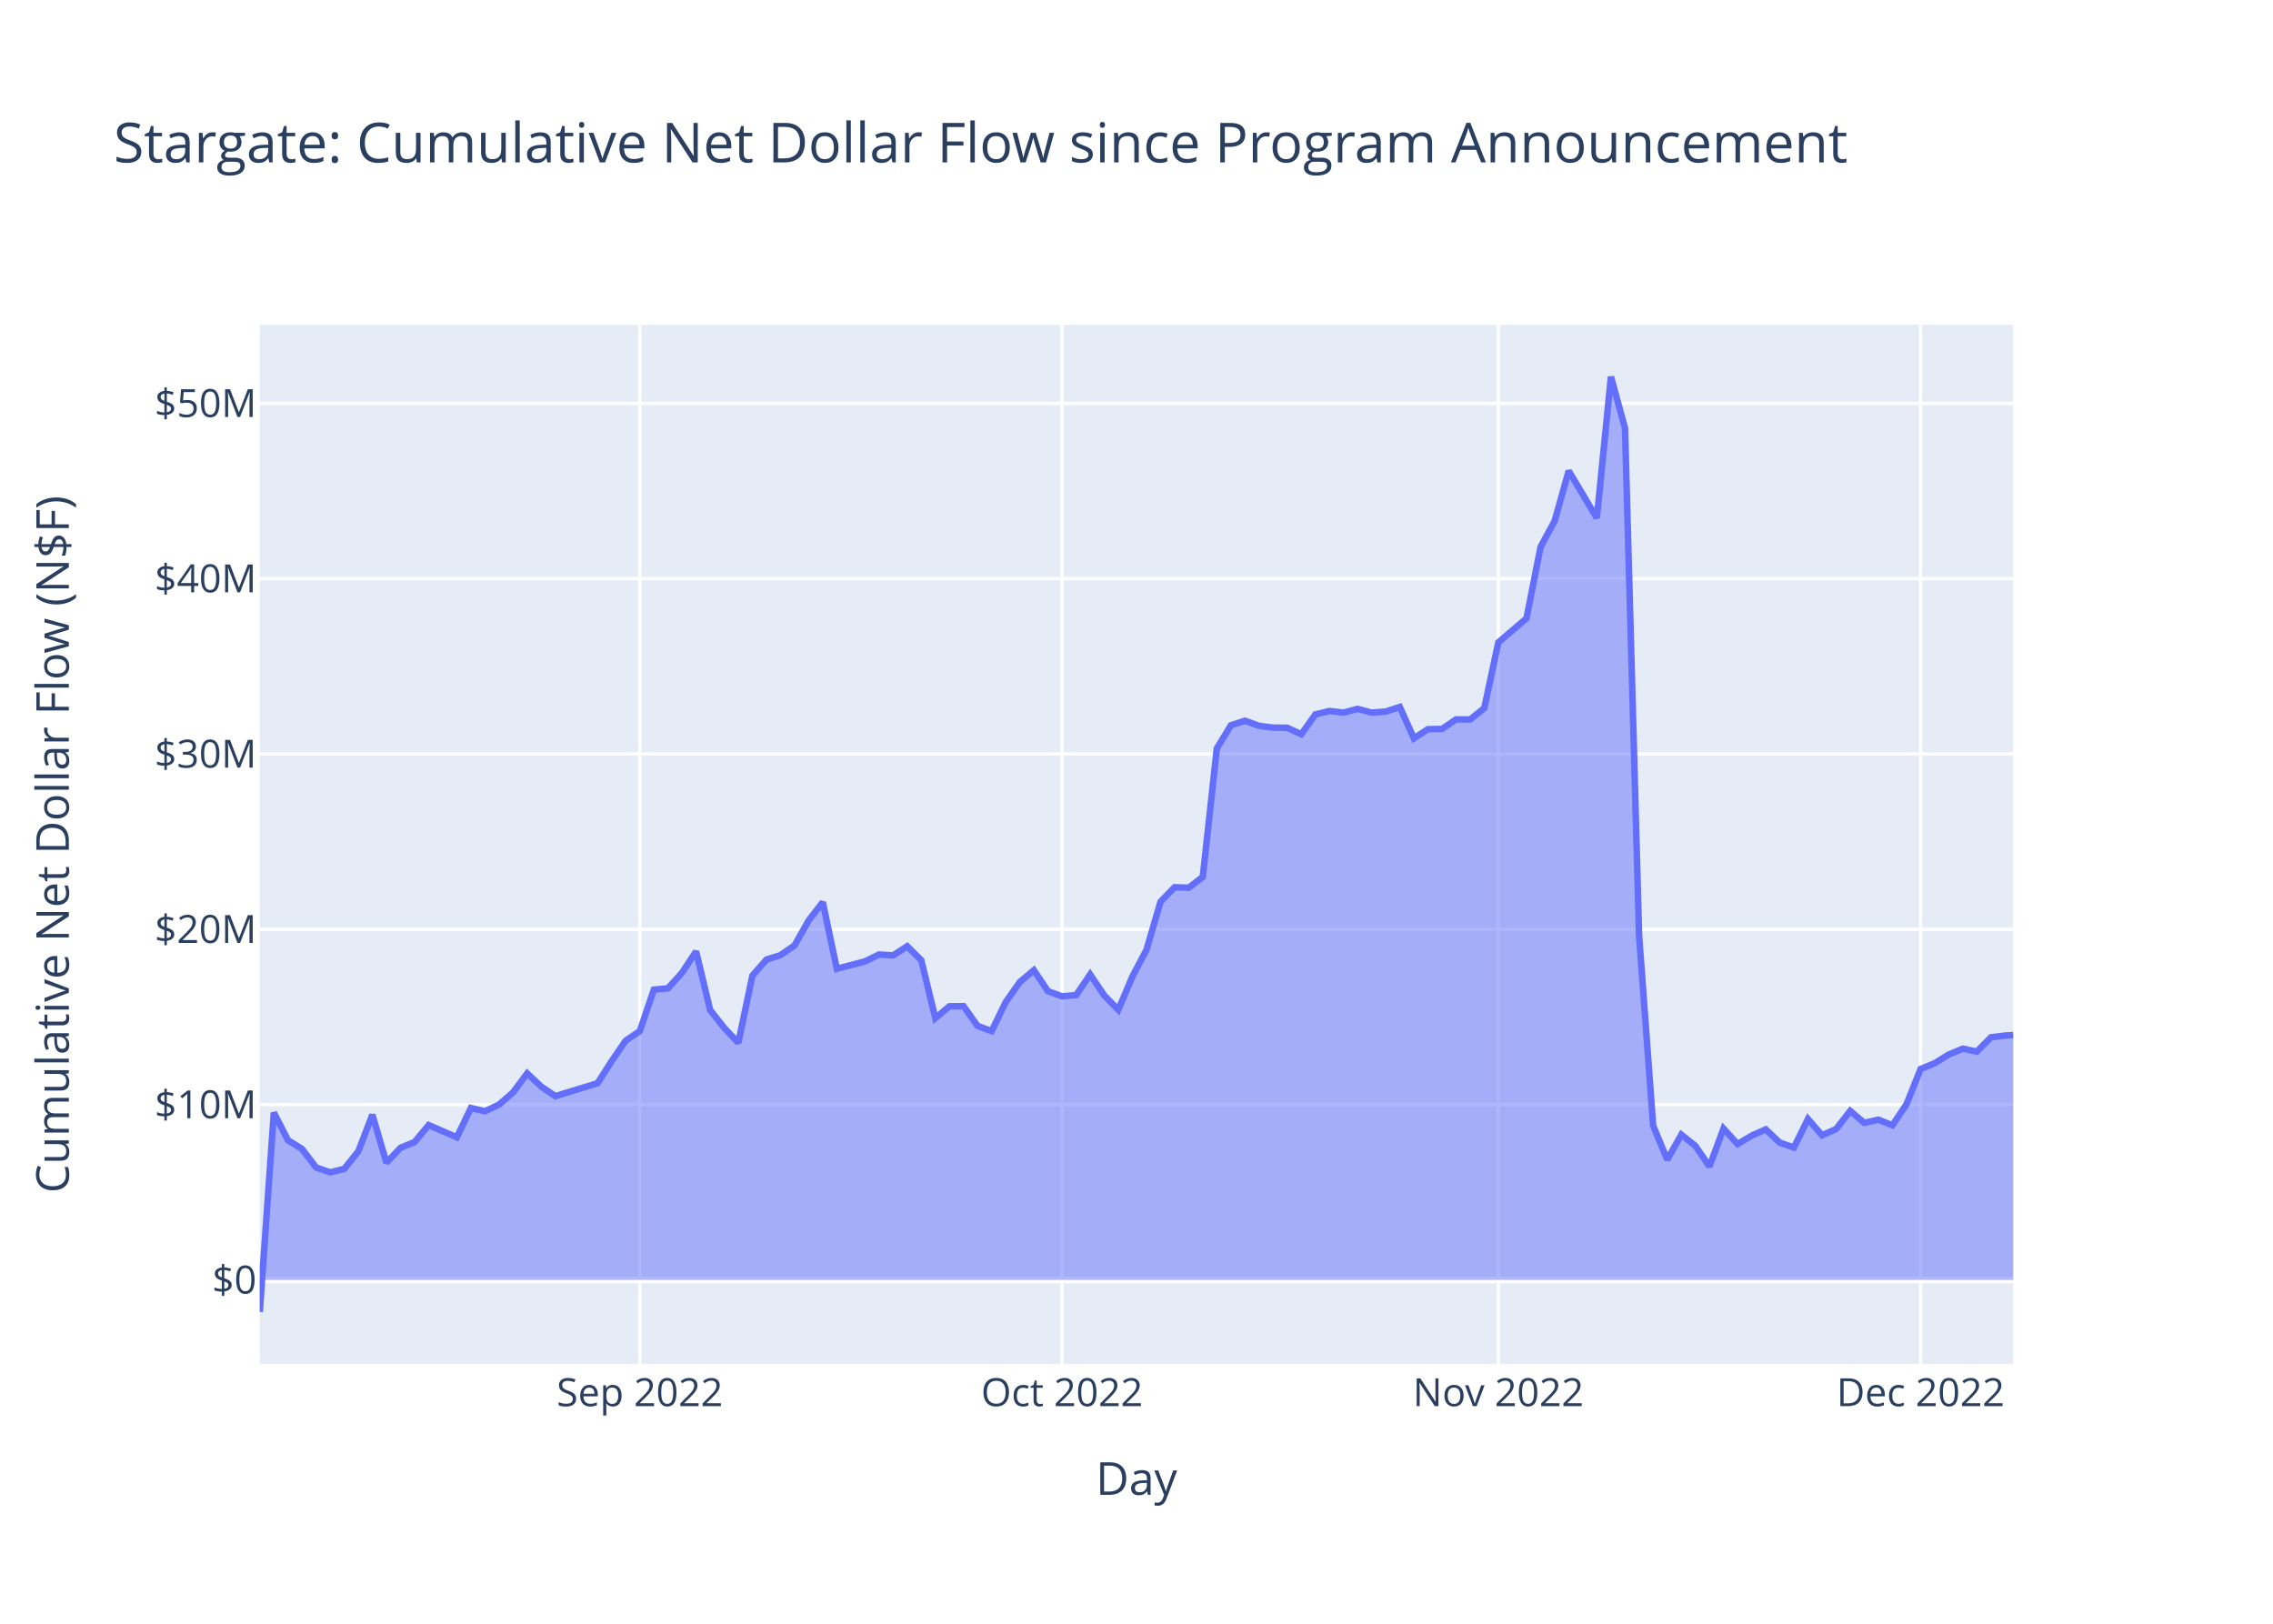
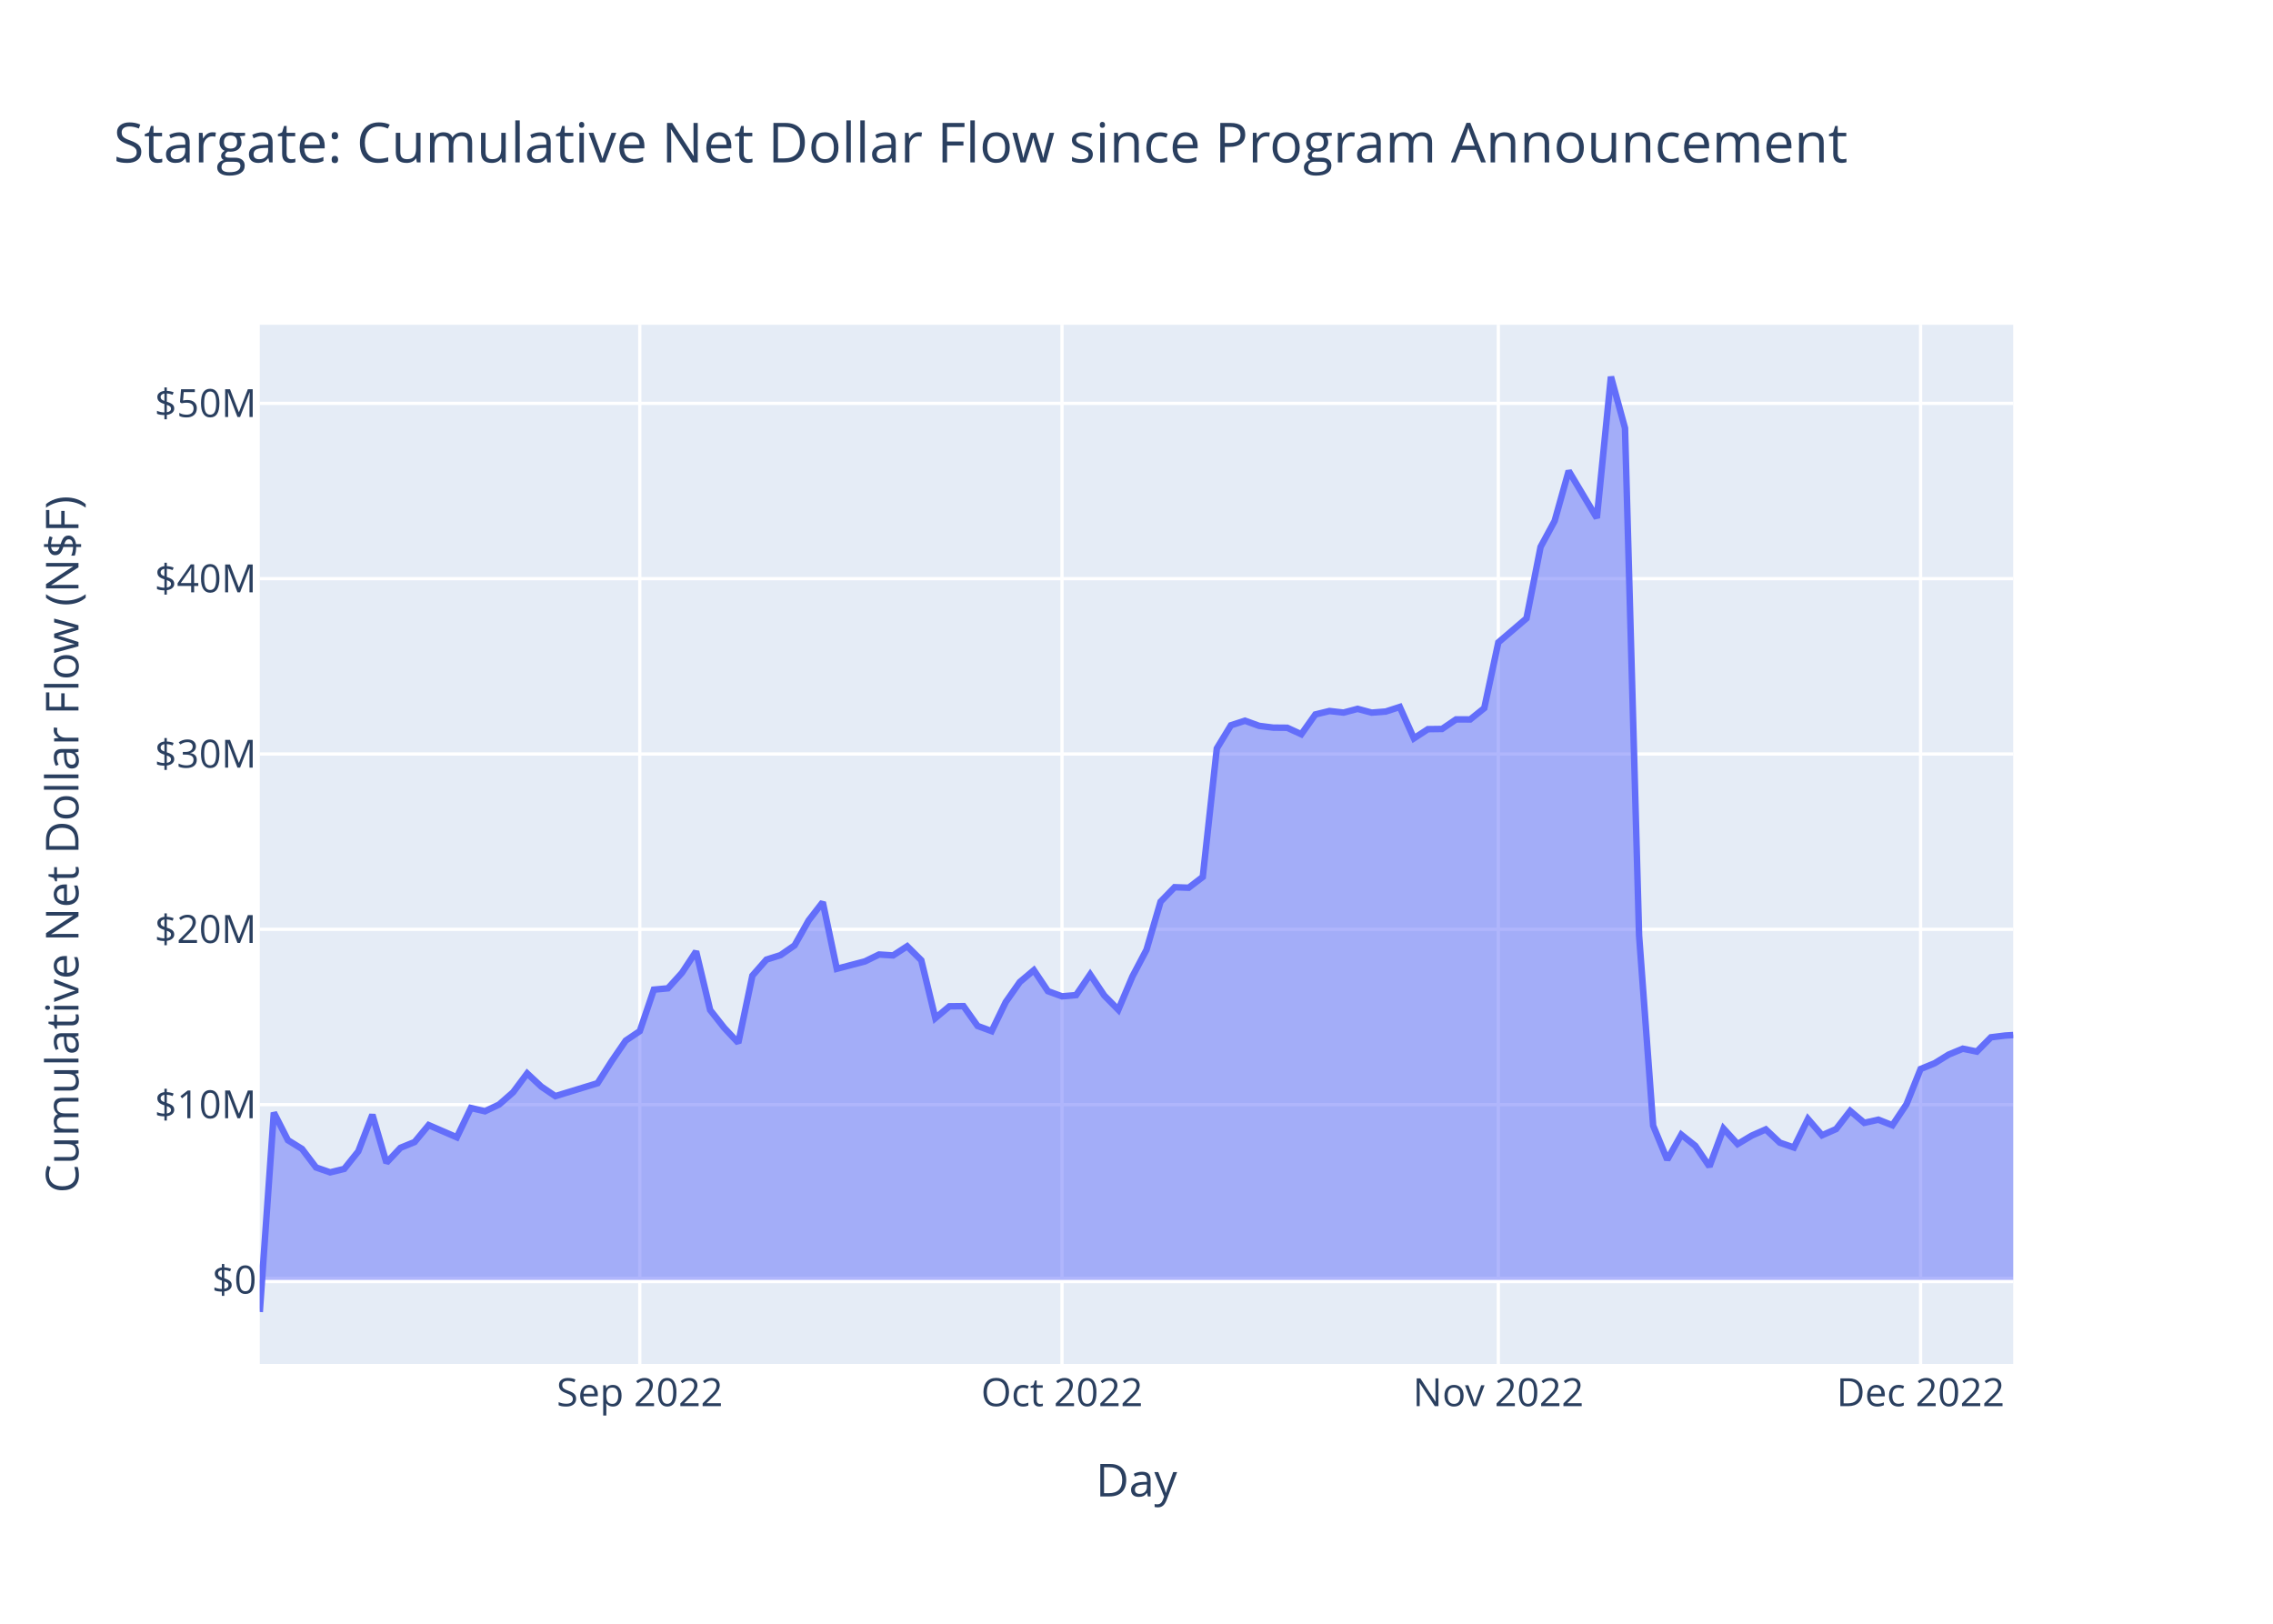
<svg xmlns="http://www.w3.org/2000/svg" class="main-svg" width="700" height="500" style="" viewBox="0 0 700 500">
  <rect x="0" y="0" width="700" height="500" style="fill: rgb(255, 255, 255); fill-opacity: 1;" />
-   <defs id="defs-0306bc">
+   <defs id="defs-23665d">
    <g class="clips">
-       <clipPath id="clip0306bcxyplot" class="plotclip">
+       <clipPath id="clip23665dxyplot" class="plotclip">
        <rect width="540" height="320" />
      </clipPath>
-       <clipPath class="axesclip" id="clip0306bcx">
+       <clipPath class="axesclip" id="clip23665dx">
        <rect x="80" y="0" width="540" height="500" />
      </clipPath>
-       <clipPath class="axesclip" id="clip0306bcy">
+       <clipPath class="axesclip" id="clip23665dy">
        <rect x="0" y="100" width="700" height="320" />
      </clipPath>
-       <clipPath class="axesclip" id="clip0306bcxy">
+       <clipPath class="axesclip" id="clip23665dxy">
        <rect x="80" y="100" width="540" height="320" />
      </clipPath>
    </g>
    <g class="gradients" />
    <g class="patterns" />
  </defs>
  <g class="bglayer">
    <rect class="bg" x="80" y="100" width="540" height="320" style="fill: rgb(229, 236, 246); fill-opacity: 1; stroke-width: 0;" />
  </g>
  <g class="layer-below">
    <g class="imagelayer" />
    <g class="shapelayer" />
  </g>
  <g class="cartesianlayer">
    <g class="subplot xy">
      <g class="layer-subplot">
        <g class="shapelayer" />
        <g class="imagelayer" />
      </g>
      <g class="minor-gridlayer">
        <g class="x" />
        <g class="y" />
      </g>
      <g class="gridlayer">
        <g class="x">
          <path class="xgrid crisp" transform="translate(197.03,0)" d="M0,100v320" style="stroke: rgb(255, 255, 255); stroke-opacity: 1; stroke-width: 1px;" />
          <path class="xgrid crisp" transform="translate(327.06,0)" d="M0,100v320" style="stroke: rgb(255, 255, 255); stroke-opacity: 1; stroke-width: 1px;" />
          <path class="xgrid crisp" transform="translate(461.43,0)" d="M0,100v320" style="stroke: rgb(255, 255, 255); stroke-opacity: 1; stroke-width: 1px;" />
          <path class="xgrid crisp" transform="translate(591.47,0)" d="M0,100v320" style="stroke: rgb(255, 255, 255); stroke-opacity: 1; stroke-width: 1px;" />
        </g>
        <g class="y">
          <path class="ygrid crisp" transform="translate(0,340.15)" d="M80,0h540" style="stroke: rgb(255, 255, 255); stroke-opacity: 1; stroke-width: 1px;" />
          <path class="ygrid crisp" transform="translate(0,286.16)" d="M80,0h540" style="stroke: rgb(255, 255, 255); stroke-opacity: 1; stroke-width: 1px;" />
          <path class="ygrid crisp" transform="translate(0,232.18)" d="M80,0h540" style="stroke: rgb(255, 255, 255); stroke-opacity: 1; stroke-width: 1px;" />
          <path class="ygrid crisp" transform="translate(0,178.19)" d="M80,0h540" style="stroke: rgb(255, 255, 255); stroke-opacity: 1; stroke-width: 1px;" />
          <path class="ygrid crisp" transform="translate(0,124.21)" d="M80,0h540" style="stroke: rgb(255, 255, 255); stroke-opacity: 1; stroke-width: 1px;" />
        </g>
      </g>
      <g class="zerolinelayer">
        <path class="yzl zl crisp" transform="translate(0,394.13)" d="M80,0h540" style="stroke: rgb(255, 255, 255); stroke-opacity: 1; stroke-width: 2px;" />
      </g>
      <path class="xlines-below" />
      <path class="ylines-below" />
      <g class="overlines-below" />
      <g class="xaxislayer-below" />
      <g class="yaxislayer-below" />
      <g class="overaxes-below" />
-       <g class="plot" transform="translate(80,100)" clip-path="url(#clip0306bcxyplot)">
+       <g class="plot" transform="translate(80,100)" clip-path="url(#clip23665dxyplot)">
        <g class="scatterlayer mlayer">
-           <g class="trace scatter trace9c7510" style="stroke-miterlimit: 2;">
+           <g class="trace scatter trace5f98bc" style="stroke-miterlimit: 2;">
            <g class="fills">
              <g>
                <path class="js-fill" d="M540,294.13L0,294.13L0,304L4.33,242.6L8.67,251.1L13,253.78L17.34,259.5L21.67,261L26.01,259.94L30.34,254.54L34.68,243.26L39.01,258.04L43.34,253.44L47.68,251.67L52.01,246.45L60.68,250.21L65.02,241.19L69.35,242.19L73.69,240.13L78.02,236.34L82.35,230.54L86.69,234.6L91.02,237.53L104.03,233.55L108.36,226.77L112.7,220.44L117.03,217.51L121.36,204.74L125.7,204.33L130.03,199.55L134.37,192.97L138.7,211.02L143.04,216.52L147.37,221.13L151.71,200.43L156.04,195.49L160.37,194.12L164.71,191.1L169.04,183.42L173.38,177.82L177.71,198.32L186.38,196.04L190.72,193.92L195.05,194.2L199.38,191.38L203.72,195.69L208.05,213.51L212.39,209.87L216.72,209.82L221.06,215.92L225.39,217.51L229.73,208.57L234.06,202.4L238.39,198.75L242.73,205.22L247.06,206.8L251.4,206.42L255.73,200.07L260.07,206.54L264.4,210.93L268.74,200.69L273.07,192.48L277.41,177.66L281.74,173.2L286.07,173.36L290.41,170.03L294.74,130.46L299.08,123.34L303.41,121.93L307.75,123.51L312.08,124.06L316.42,124.1L320.75,126.09L325.08,120L329.42,118.94L333.75,119.43L338.09,118.28L342.42,119.44L346.76,119.1L351.09,117.7L355.43,127.36L359.76,124.53L364.09,124.47L368.43,121.52L372.76,121.54L377.1,118.06L381.43,97.82L390.1,90.41L394.44,68.42L398.77,60.42L403.1,45.01L411.77,59.51L416.11,16L420.44,31.82L424.78,188.07L429.11,246.62L433.45,257.11L437.78,249.4L442.11,252.84L446.45,259.2L450.78,247.53L455.12,252.29L459.45,249.7L463.79,247.78L468.12,251.86L472.46,253.35L476.79,244.57L481.12,249.59L485.46,247.67L489.79,242.09L494.13,245.76L498.46,244.79L502.8,246.5L507.13,240.03L511.47,229.18L515.8,227.41L520.13,224.73L524.47,222.93L528.8,223.81L533.14,219.42L537.47,218.88L540,218.72" style="fill: rgb(99, 110, 250); fill-opacity: 0.5; stroke-width: 0;" />
              </g>
            </g>
            <g class="errorbars" />
            <g class="lines">
              <path class="js-line" d="M0,304L4.33,242.6L8.67,251.1L13,253.78L17.34,259.5L21.67,261L26.01,259.94L30.34,254.54L34.68,243.26L39.01,258.04L43.34,253.44L47.68,251.67L52.01,246.45L60.68,250.21L65.02,241.19L69.35,242.19L73.69,240.13L78.02,236.34L82.35,230.54L86.69,234.6L91.02,237.53L104.03,233.55L108.36,226.77L112.7,220.44L117.03,217.51L121.36,204.74L125.7,204.33L130.03,199.55L134.37,192.97L138.7,211.02L143.04,216.52L147.37,221.13L151.71,200.43L156.04,195.49L160.37,194.12L164.71,191.1L169.04,183.42L173.38,177.82L177.71,198.32L186.38,196.04L190.72,193.92L195.05,194.2L199.38,191.38L203.72,195.69L208.05,213.51L212.39,209.87L216.72,209.82L221.06,215.92L225.39,217.51L229.73,208.57L234.06,202.4L238.39,198.75L242.73,205.22L247.06,206.8L251.4,206.42L255.73,200.07L260.07,206.54L264.4,210.93L268.74,200.69L273.07,192.48L277.41,177.66L281.74,173.2L286.07,173.36L290.41,170.03L294.74,130.46L299.08,123.34L303.41,121.93L307.75,123.51L312.08,124.06L316.42,124.1L320.75,126.09L325.08,120L329.42,118.94L333.75,119.43L338.09,118.28L342.42,119.44L346.76,119.1L351.09,117.7L355.43,127.36L359.76,124.53L364.09,124.47L368.43,121.52L372.76,121.54L377.1,118.06L381.43,97.82L390.1,90.41L394.44,68.42L398.77,60.42L403.1,45.01L411.77,59.51L416.11,16L420.44,31.82L424.78,188.07L429.11,246.62L433.45,257.11L437.78,249.4L442.11,252.84L446.45,259.2L450.78,247.53L455.12,252.29L459.45,249.7L463.79,247.78L468.12,251.86L472.46,253.35L476.79,244.57L481.12,249.59L485.46,247.67L489.79,242.09L494.13,245.76L498.46,244.79L502.8,246.5L507.13,240.03L511.47,229.18L515.8,227.41L520.13,224.73L524.47,222.93L528.8,223.81L533.14,219.42L537.47,218.88L540,218.72" style="vector-effect: non-scaling-stroke; fill: none; stroke: rgb(99, 110, 250); stroke-opacity: 1; stroke-width: 2px; opacity: 1;" />
            </g>
            <g class="points" />
            <g class="text" />
          </g>
        </g>
      </g>
      <g class="overplot" />
      <path class="xlines-above crisp" d="M0,0" style="fill: none;" />
      <path class="ylines-above crisp" d="M0,0" style="fill: none;" />
      <g class="overlines-above" />
      <g class="xaxislayer-above">
        <g class="xtick">
          <text text-anchor="middle" x="0" y="433" transform="translate(197.03,0)" style="font-family: 'Open Sans', verdana, arial, sans-serif; font-size: 12px; fill: rgb(42, 63, 95); fill-opacity: 1; white-space: pre; opacity: 1;">Sep 2022</text>
        </g>
        <g class="xtick">
          <text text-anchor="middle" x="0" y="433" style="font-family: 'Open Sans', verdana, arial, sans-serif; font-size: 12px; fill: rgb(42, 63, 95); fill-opacity: 1; white-space: pre; opacity: 1;" transform="translate(327.06,0)">Oct 2022</text>
        </g>
        <g class="xtick">
          <text text-anchor="middle" x="0" y="433" style="font-family: 'Open Sans', verdana, arial, sans-serif; font-size: 12px; fill: rgb(42, 63, 95); fill-opacity: 1; white-space: pre; opacity: 1;" transform="translate(461.43,0)">Nov 2022</text>
        </g>
        <g class="xtick">
          <text text-anchor="middle" x="0" y="433" style="font-family: 'Open Sans', verdana, arial, sans-serif; font-size: 12px; fill: rgb(42, 63, 95); fill-opacity: 1; white-space: pre; opacity: 1;" transform="translate(591.47,0)">Dec 2022</text>
        </g>
      </g>
      <g class="yaxislayer-above">
        <g class="ytick">
          <text text-anchor="end" x="79" y="4.2" transform="translate(0,394.13)" style="font-family: 'Open Sans', verdana, arial, sans-serif; font-size: 12px; fill: rgb(42, 63, 95); fill-opacity: 1; white-space: pre; opacity: 1;">$0</text>
        </g>
        <g class="ytick">
          <text text-anchor="end" x="79" y="4.2" style="font-family: 'Open Sans', verdana, arial, sans-serif; font-size: 12px; fill: rgb(42, 63, 95); fill-opacity: 1; white-space: pre; opacity: 1;" transform="translate(0,340.15)">$10M</text>
        </g>
        <g class="ytick">
          <text text-anchor="end" x="79" y="4.2" style="font-family: 'Open Sans', verdana, arial, sans-serif; font-size: 12px; fill: rgb(42, 63, 95); fill-opacity: 1; white-space: pre; opacity: 1;" transform="translate(0,286.16)">$20M</text>
        </g>
        <g class="ytick">
          <text text-anchor="end" x="79" y="4.2" style="font-family: 'Open Sans', verdana, arial, sans-serif; font-size: 12px; fill: rgb(42, 63, 95); fill-opacity: 1; white-space: pre; opacity: 1;" transform="translate(0,232.18)">$30M</text>
        </g>
        <g class="ytick">
          <text text-anchor="end" x="79" y="4.2" style="font-family: 'Open Sans', verdana, arial, sans-serif; font-size: 12px; fill: rgb(42, 63, 95); fill-opacity: 1; white-space: pre; opacity: 1;" transform="translate(0,178.19)">$40M</text>
        </g>
        <g class="ytick">
          <text text-anchor="end" x="79" y="4.2" style="font-family: 'Open Sans', verdana, arial, sans-serif; font-size: 12px; fill: rgb(42, 63, 95); fill-opacity: 1; white-space: pre; opacity: 1;" transform="translate(0,124.21)">$50M</text>
        </g>
      </g>
      <g class="overaxes-above" />
    </g>
  </g>
  <g class="polarlayer" />
  <g class="smithlayer" />
  <g class="ternarylayer" />
  <g class="geolayer" />
  <g class="funnelarealayer" />
  <g class="pielayer" />
  <g class="iciclelayer" />
  <g class="treemaplayer" />
  <g class="sunburstlayer" />
  <g class="glimages" />
-   <defs id="topdefs-0306bc">
+   <defs id="topdefs-23665d">
    <g class="clips" />
  </defs>
  <g class="layer-above">
    <g class="imagelayer" />
    <g class="shapelayer" />
  </g>
  <g class="infolayer">
    <g class="g-gtitle">
      <text class="gtitle" x="35" y="50" text-anchor="start" dy="0em" style="font-family: 'Open Sans', verdana, arial, sans-serif; font-size: 17px; fill: rgb(42, 63, 95); opacity: 1; font-weight: normal; white-space: pre;">Stargate: Cumulative Net Dollar Flow since Program Announcement</text>
    </g>
    <g class="g-xtitle">
-       <text class="xtitle" x="350" y="460.3" text-anchor="middle" style="font-family: 'Open Sans', verdana, arial, sans-serif; font-size: 14px; fill: rgb(42, 63, 95); opacity: 1; font-weight: normal; white-space: pre;">Day</text>
+       <text class="xtitle" x="350" y="460.8" text-anchor="middle" style="font-family: 'Open Sans', verdana, arial, sans-serif; font-size: 14px; fill: rgb(42, 63, 95); opacity: 1; font-weight: normal; white-space: pre;">Day</text>
    </g>
    <g class="g-ytitle">
-       <text class="ytitle" transform="rotate(-90,21.2,260)" x="21.2" y="260" text-anchor="middle" style="font-family: 'Open Sans', verdana, arial, sans-serif; font-size: 14px; fill: rgb(42, 63, 95); opacity: 1; font-weight: normal; white-space: pre;">Cumulative Net Dollar Flow (N$F)</text>
+       <text class="ytitle" transform="rotate(-90,24.16875,260)" x="24.169" y="260" text-anchor="middle" style="font-family: 'Open Sans', verdana, arial, sans-serif; font-size: 14px; fill: rgb(42, 63, 95); opacity: 1; font-weight: normal; white-space: pre;">Cumulative Net Dollar Flow (N$F)</text>
    </g>
  </g>
</svg>
